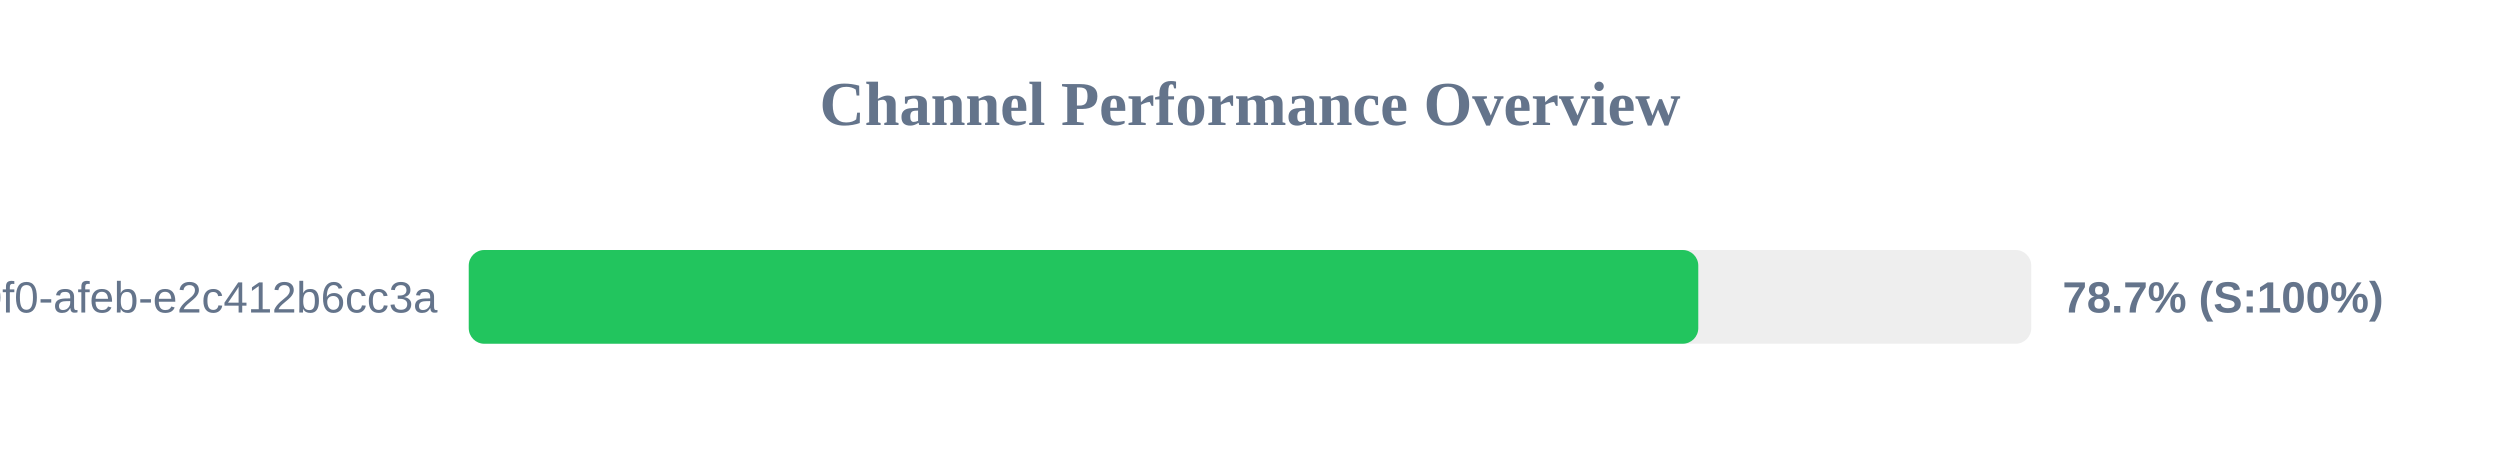
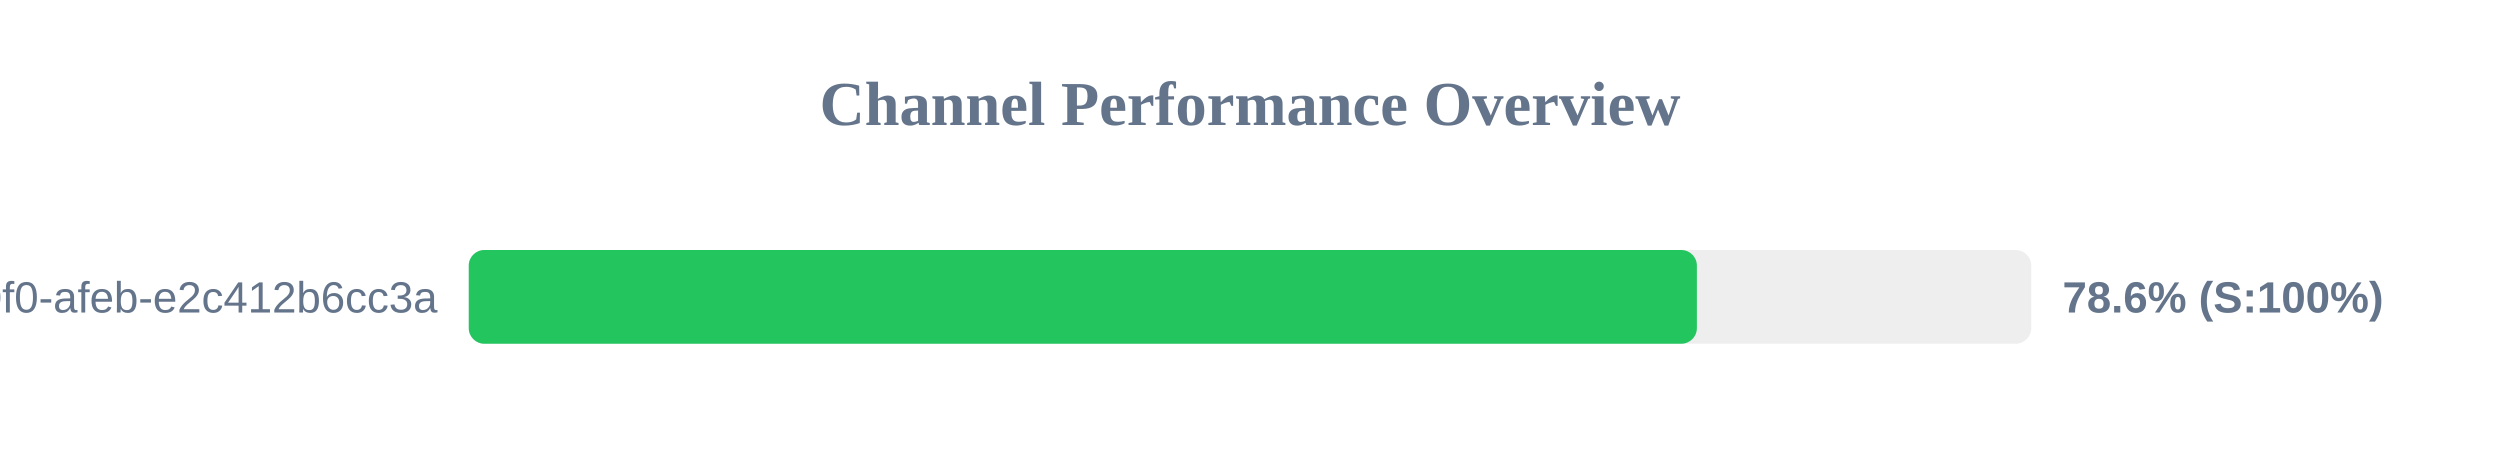
<svg xmlns="http://www.w3.org/2000/svg" width="800" height="150" version="1.1">
  <style>
        .row { font: 14px Arial; fill: #64748b; }
        .score { font: bold 14px Arial; fill: #64748b; }
    </style>
  <text x="400" y="40" text-anchor="middle" font-size="20px" font-weight="bold" fill="#64748b">Channel Performance Overview</text>
  <rect x="150" y="80" width="500" height="30" fill="#eee" rx="5" />
-   <rect x="150" y="80" width="393.45" height="30" fill="#22c55e" rx="5" />
+   <rect x="150" y="80" width="393.0" height="30" fill="#22c55e" rx="5" />
  <text x="140" y="100" text-anchor="end" class="row">?uuid=c6e02cd8-ce11-40f0-afeb-e2c412b6cc3a</text>
-   <text x="660" y="100" text-anchor="start" class="score">78.7% (S:100%)</text>
+   <text x="660" y="100" text-anchor="start" class="score">78.6% (S:100%)</text>
</svg>
